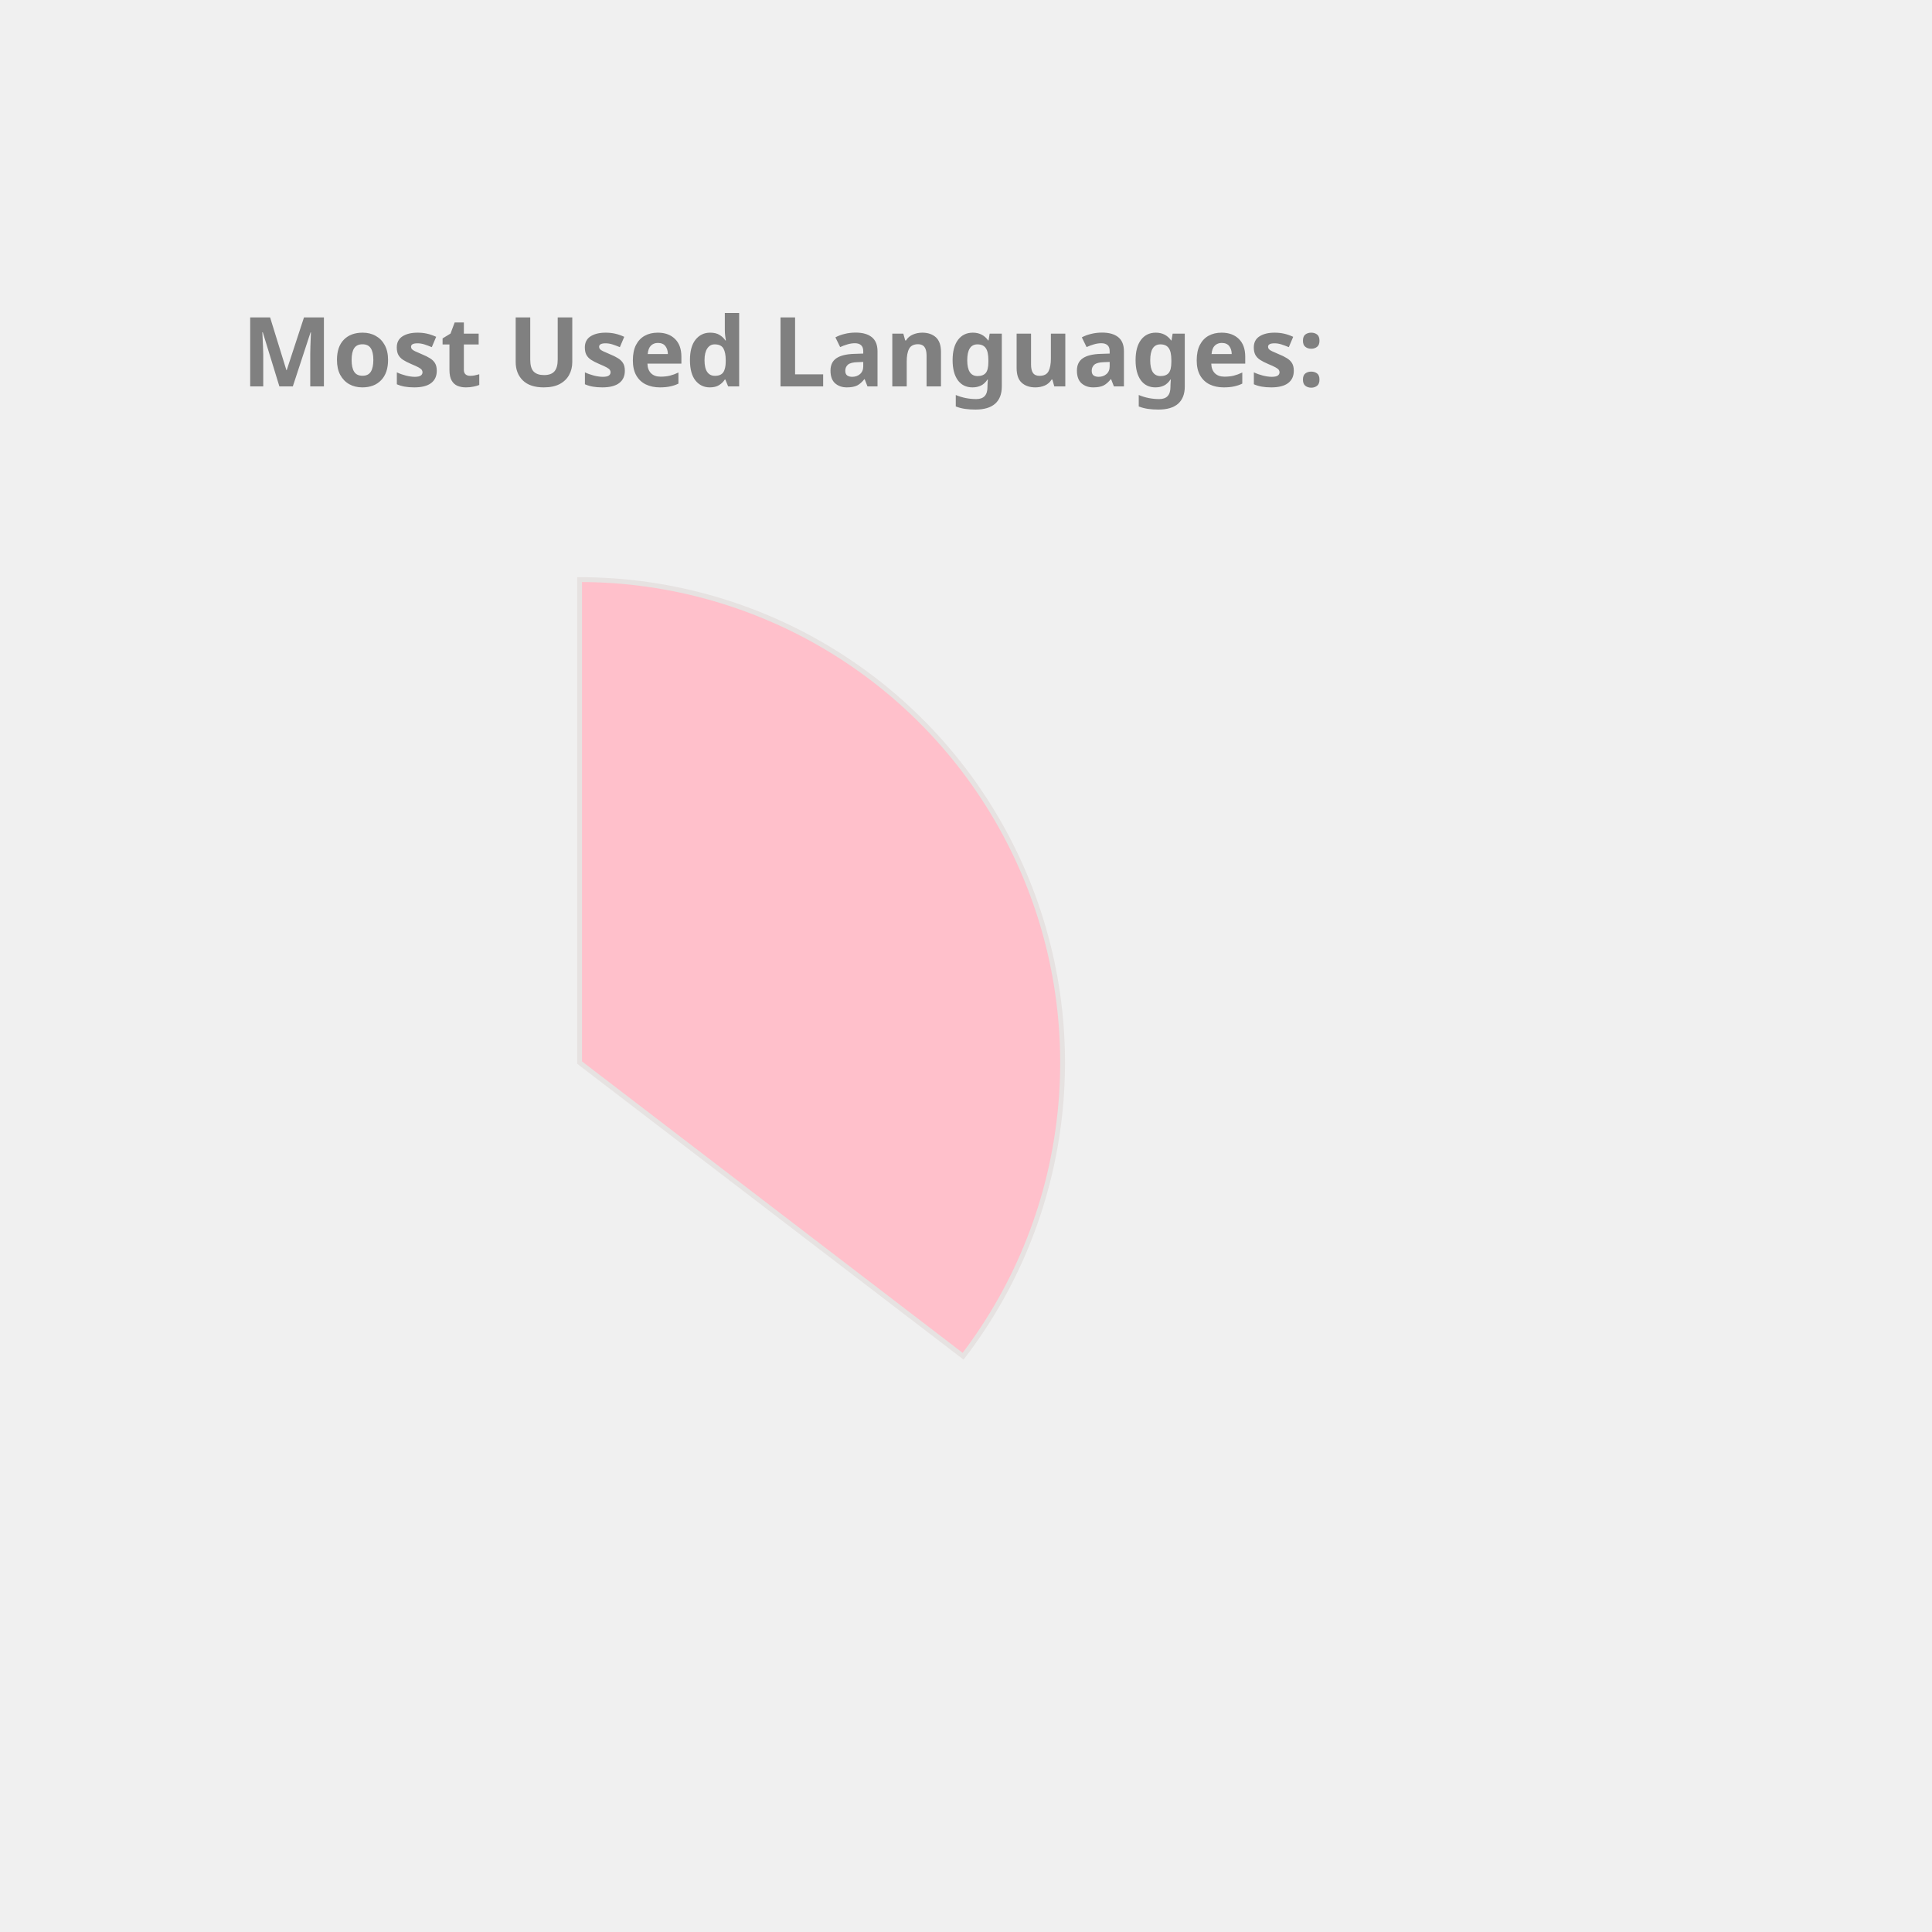
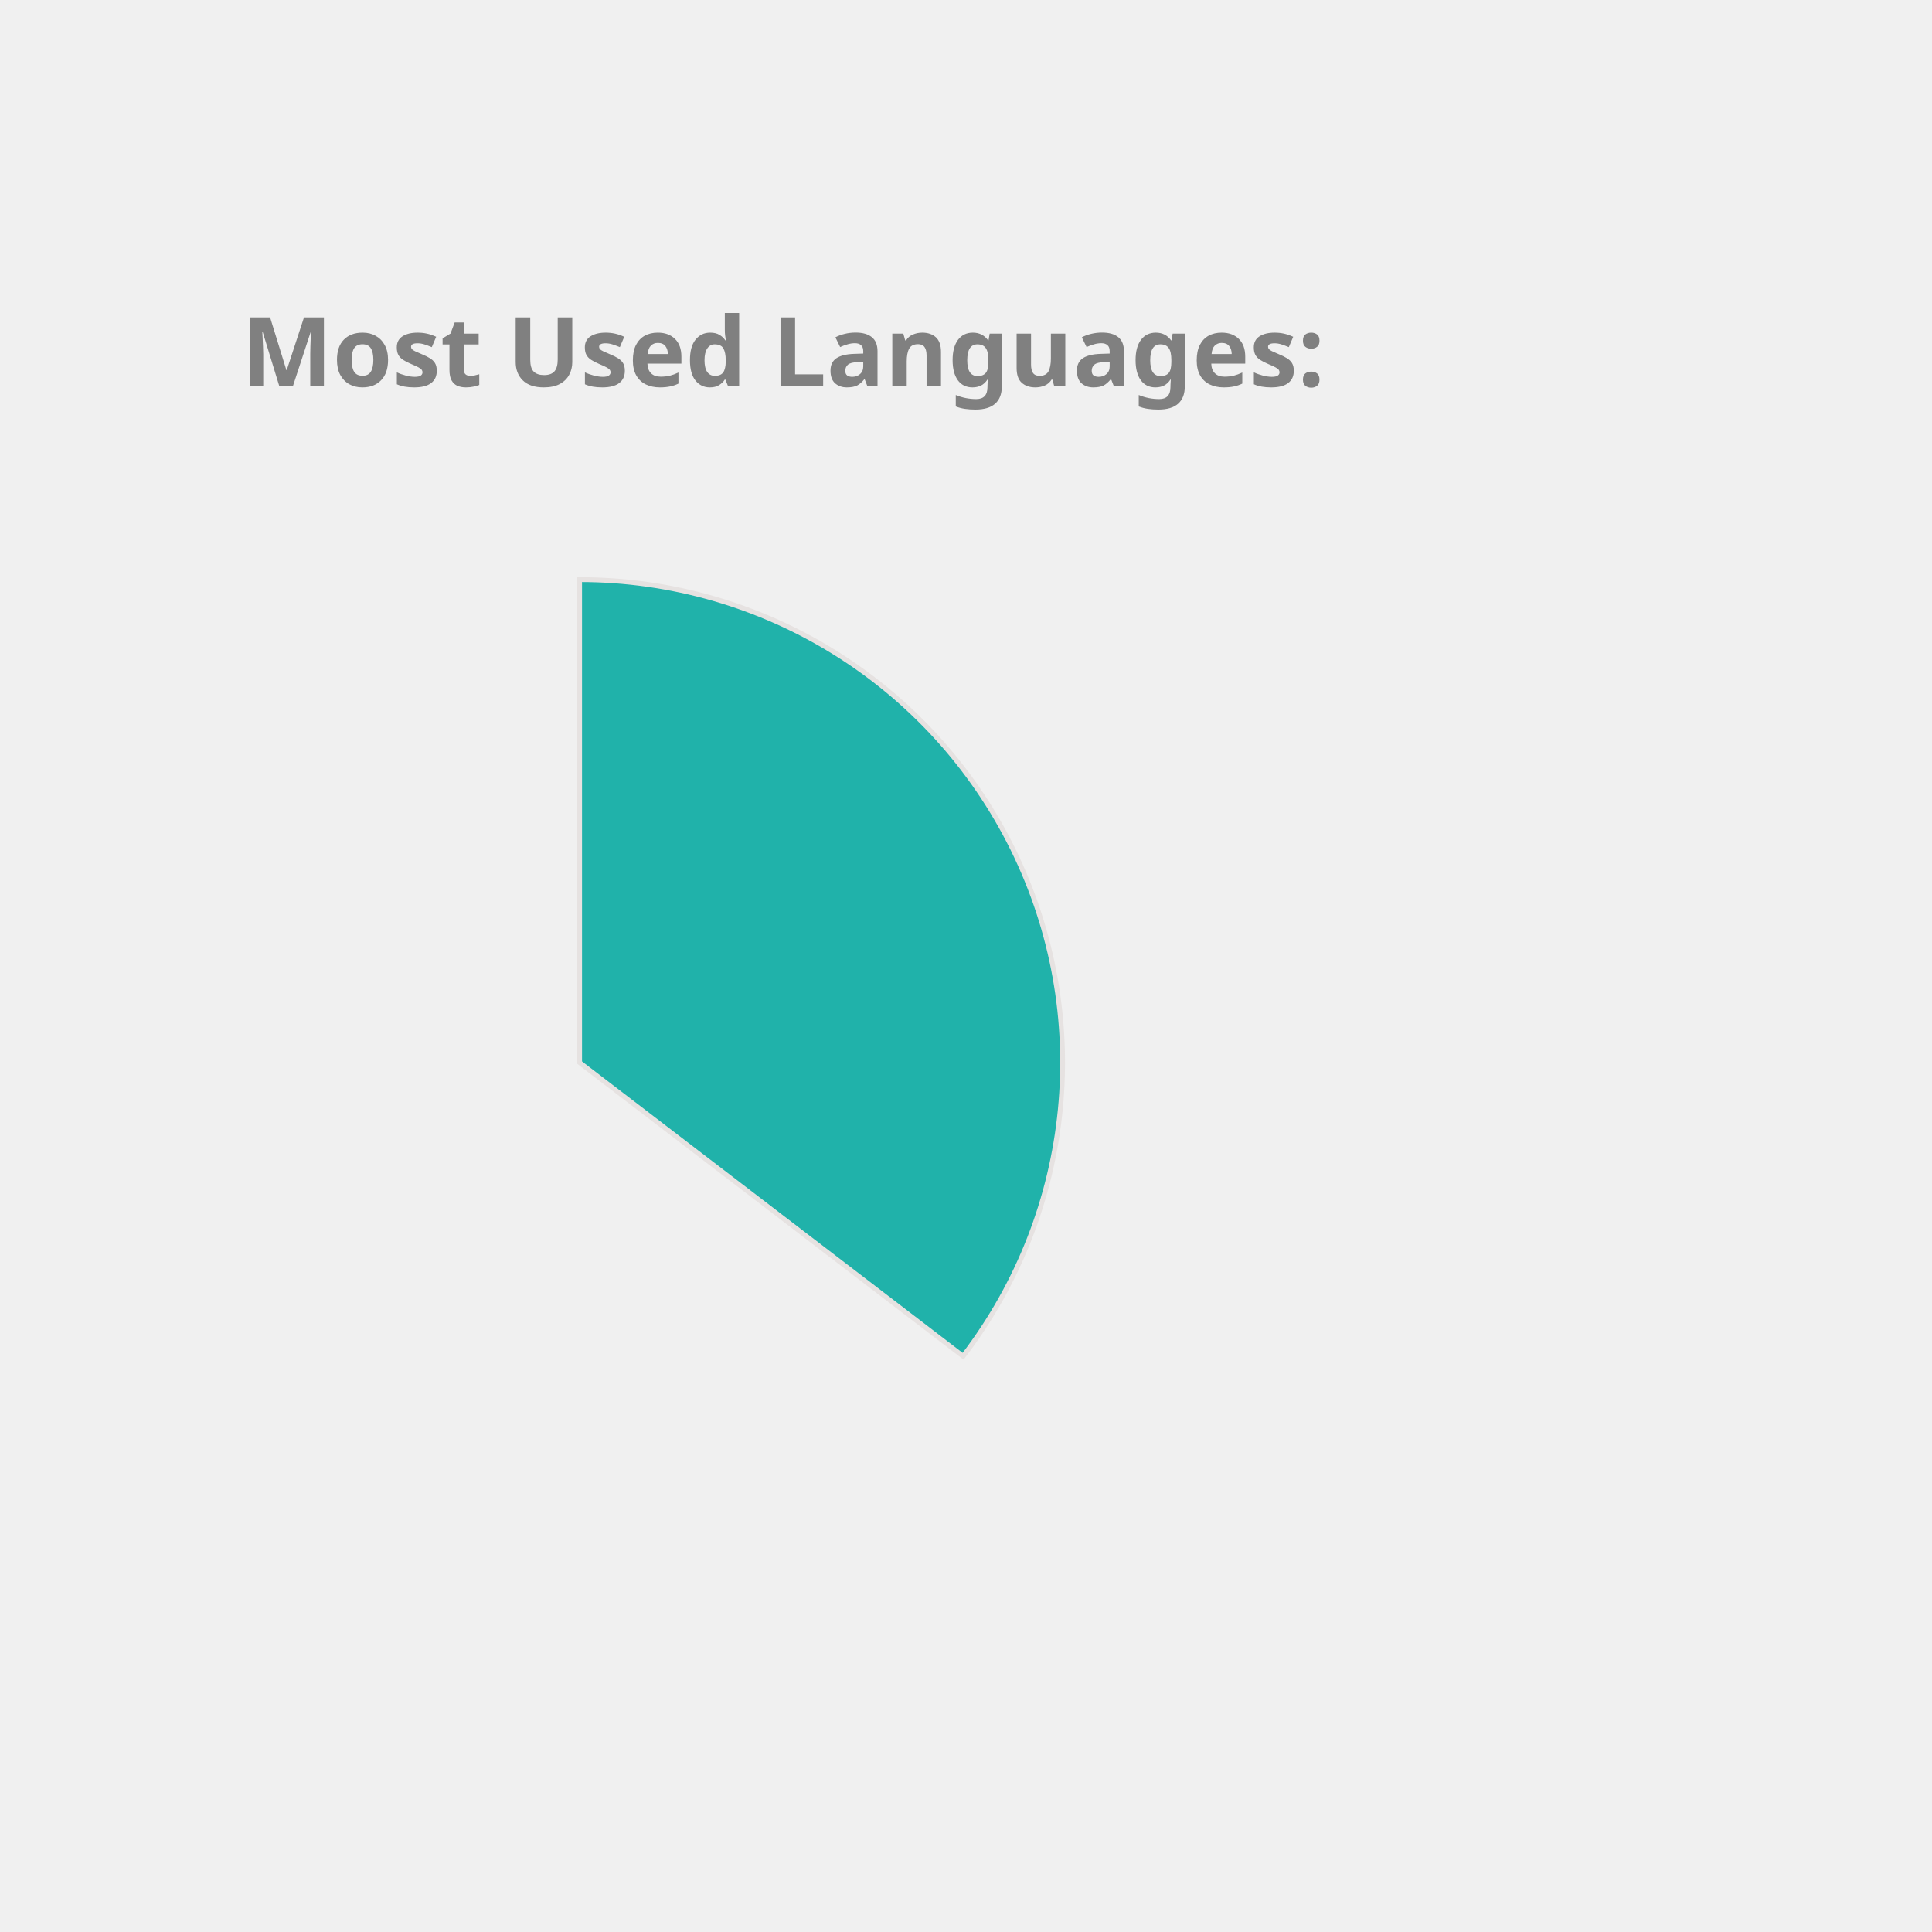
<svg xmlns="http://www.w3.org/2000/svg" height="350px" width="350px" viewBox="0 0 400 400">
  <style> 
        .label {
                font: bold 20px sans-serif;
                color: #404040;
                -webkit-text-stroke: 1px white;
        }

        path {
                stroke: #E6E2E1;
                stroke-width: 1px;
                transform: translate(60px, 100px);
        }

        .path_1 {
                animation: fadeIn 5s linear forwards;
        }

        .path_2 {
                transform: scale(0);
                animation: fadeIn 5s linear forwards 5s;
        }


        
        .path_3 {
                transform: scale(0);
                animation: fadeIn 5s linear forwards 10s;
        }


        .path_4 {
                transform: scale(0);
                animation: fadeIn 5s linear forwards 15s;
        }

        .path_5 {
                transform: scale(0);
                animation: fadeIn 5s linear forwards 20s;
        }

        .path_6 {
                transform: scale(0);
                animation: fadeIn 5s linear forwards 25s;
        }

        .path_7 {
                transform: scale(0);
                animation: fadeIn 5s linear forwards 30s;
        }

        .path_8 {
                transform: scale(0);
                animation: fadeIn 5s linear forwards 35s;
        }

        .path_9 {
                transform: scale(0);
                animation: fadeIn 5s linear forwards 40s;
        }

        .path_10 {
                transform: scale(0);
                animation: fadeIn 5s linear forwards 45s;
        }

        @keyframes fadeIn {
                0% {                        
                        transform: translate(250px, 300px) rotate(0deg) scale(0);
                        
                }
                50% {
                        transform: translate(150px, 220px) rotate(180deg) scale(0.5);
                        
                }
                
                100% {
                        transform: translate(60px, 120px) rotate(360deg) scale(1);
                        
                }
        }
        .txt_1 {
                opacity: 0;
                animation: txtShow 5s linear forwards 0s;
        }

        .txt_2 {
                opacity: 0;
                animation: txtShow 5s linear forwards 5s;
        }

        .txt_3 {
                opacity: 0;
                animation: txtShow 5s linear forwards 10s;
        }

        .txt_4 {
                opacity: 0;
                animation: txtShow 5s linear forwards 15s;
        }

        .txt_5 {
                opacity: 0;
                animation: txtShow 5s linear forwards 20s;
        }

        .txt_6 {
                opacity: 0;
                animation: txtShow 5s linear forwards 25s;
        }

        .txt_7 {
                opacity: 0;
                animation: txtShow 5s linear forwards 30s;
        }

        .txt_8 {
                opacity: 0;
                animation: txtShow 5s linear forwards 35s;
        }

        .txt_9 {
                opacity: 0;
                animation: txtShow 5s linear forwards 40s;
        }

        .txt_10 {
                opacity: 0;
                animation: txtShow 5s linear forwards 45s;
        }

        @keyframes txtShow {
                0% {                        
                        opacity: 0;
                        transform: translate(0px, 0px) scale(0);
                }
                100% {
                        opacity: 1;
                        transform: translate(0px, 0px) scale(1);
                        
                }
        }
</style>
-   <path class="path_1" d="M 60,120 L 60,20 A 100,100 0 0 1 139.399,180.793 Z" fill="Pink" stroke="#fff" stroke-width="2" />
-   <text class="txt_1" x="260" y="150" fill="Pink" stroke="Pink" stroke-width="1">Java</text>
-   <path class="path_2" d="M 60,120 L 139.399,180.793 A 100,100 0 0 1 -26.707,169.819 Z" fill="Crimson" stroke="#fff" stroke-width="2" />
-   <text class="txt_2" x="260" y="170" fill="Crimson" stroke="Crimson" stroke-width="1">TypeScript</text>
-   <path class="path_3" d="M 60,120 L -26.707,169.819 A 100,100 0 0 1 -29.664,75.724 Z" fill="CornflowerBlue" stroke="#fff" stroke-width="2" />
-   <text class="txt_3" x="260" y="190" fill="CornflowerBlue" stroke="CornflowerBlue" stroke-width="1">JavaScript</text>
-   <path class="path_4" d="M 60,120 L -29.664,75.724 A 100,100 0 0 1 -11.594,50.183 Z" fill="DarkKhaki" stroke="#fff" stroke-width="2" />
-   <text class="txt_4" x="260" y="210" fill="DarkKhaki" stroke="DarkKhaki" stroke-width="1">HTML</text>
-   <path class="path_5" d="M 60,120 L -11.594,50.183 A 100,100 0 0 1 9.096,33.926 Z" fill="Salmon" stroke="#fff" stroke-width="2" />
-   <text class="txt_5" x="260" y="230" fill="Salmon" stroke="Salmon" stroke-width="1">CSS</text>
-   <path class="path_6" d="M 60,120 L 9.096,33.926 A 100,100 0 0 1 32.101,23.971 Z" fill="Orchid" stroke="#fff" stroke-width="2" />
-   <text class="txt_6" x="260" y="250" fill="Orchid" stroke="Orchid" stroke-width="1">Sass</text>
-   <path class="path_7" d="M 60,120 L 32.101,23.971 A 100,100 0 0 1 41.262,21.771 Z" fill="Gold" stroke="#fff" stroke-width="2" />
-   <text class="txt_7" x="260" y="270" fill="Gold" stroke="Gold" stroke-width="1">Python</text>
-   <path class="path_8" d="M 60,120 L 41.262,21.771 A 100,100 0 0 1 49.964,20.505 Z" fill="Orange" stroke="#fff" stroke-width="2" />
-   <text class="txt_8" x="260" y="290" fill="Orange" stroke="Orange" stroke-width="1">Batchfile</text>
-   <path class="path_9" d="M 60,120 L 49.964,20.505 A 100,100 0 0 1 54.348,20.16 Z" fill="MediumSlateBlue" stroke="#fff" stroke-width="2" />
-   <text class="txt_9" x="260" y="310" fill="MediumSlateBlue" stroke="MediumSlateBlue" stroke-width="1">Mustache</text>
-   <path class="path_10" d="M 60,120 L 54.348,20.16 A 100,100 0 0 1 58.115,20.018 Z" fill="DodgerBlue" stroke="#fff" stroke-width="2" />
-   <text class="txt_10" x="260" y="330" fill="DodgerBlue" stroke="DodgerBlue" stroke-width="1">SCSS</text>
+   <path class="path_1" d="M 60,120 L 60,20 A 100,100 0 0 1 139.399,180.793 Z" fill="LightSeaGreen" stroke="#fff" stroke-width="2" />
+   <text class="txt_1" x="260" y="150" fill="LightSeaGreen" stroke="LightSeaGreen" stroke-width="1">Java</text>
+   <path class="path_2" d="M 60,120 L 139.399,180.793 A 100,100 0 0 1 -26.707,169.819 Z" fill="Tomato" stroke="#fff" stroke-width="2" />
+   <text class="txt_2" x="260" y="170" fill="Tomato" stroke="Tomato" stroke-width="1">TypeScript</text>
+   <path class="path_3" d="M 60,120 L -26.707,169.819 A 100,100 0 0 1 -29.664,75.724 Z" fill="RosyBrown" stroke="#fff" stroke-width="2" />
+   <text class="txt_3" x="260" y="190" fill="RosyBrown" stroke="RosyBrown" stroke-width="1">JavaScript</text>
+   <path class="path_4" d="M 60,120 L -29.664,75.724 A 100,100 0 0 1 -11.594,50.183 Z" fill="Chocolate" stroke="#fff" stroke-width="2" />
+   <text class="txt_4" x="260" y="210" fill="Chocolate" stroke="Chocolate" stroke-width="1">HTML</text>
+   <path class="path_5" d="M 60,120 L -11.594,50.183 A 100,100 0 0 1 9.096,33.926 Z" fill="DodgerBlue" stroke="#fff" stroke-width="2" />
+   <text class="txt_5" x="260" y="230" fill="DodgerBlue" stroke="DodgerBlue" stroke-width="1">CSS</text>
+   <path class="path_6" d="M 60,120 L 9.096,33.926 A 100,100 0 0 1 32.101,23.971 Z" fill="Orange" stroke="#fff" stroke-width="2" />
+   <text class="txt_6" x="260" y="250" fill="Orange" stroke="Orange" stroke-width="1">Sass</text>
+   <path class="path_7" d="M 60,120 L 32.101,23.971 A 100,100 0 0 1 41.262,21.771 Z" fill="CornflowerBlue" stroke="#fff" stroke-width="2" />
+   <text class="txt_7" x="260" y="270" fill="CornflowerBlue" stroke="CornflowerBlue" stroke-width="1">Python</text>
+   <path class="path_8" d="M 60,120 L 41.262,21.771 A 100,100 0 0 1 49.964,20.505 Z" fill="RoyalBlue" stroke="#fff" stroke-width="2" />
+   <text class="txt_8" x="260" y="290" fill="RoyalBlue" stroke="RoyalBlue" stroke-width="1">Batchfile</text>
+   <path class="path_9" d="M 60,120 L 49.964,20.505 A 100,100 0 0 1 54.348,20.16 Z" fill="MediumAquaMarine" stroke="#fff" stroke-width="2" />
+   <text class="txt_9" x="260" y="310" fill="MediumAquaMarine" stroke="MediumAquaMarine" stroke-width="1">Mustache</text>
+   <path class="path_10" d="M 60,120 L 54.348,20.16 A 100,100 0 0 1 58.115,20.018 Z" fill="MediumTurquoise" stroke="#fff" stroke-width="2" />
+   <text class="txt_10" x="260" y="330" fill="MediumTurquoise" stroke="MediumTurquoise" stroke-width="1">SCSS</text>
  <g class="label">
    <text x="50" y="80" fill="grey">Most Used Languages:</text>
  </g>
</svg>
